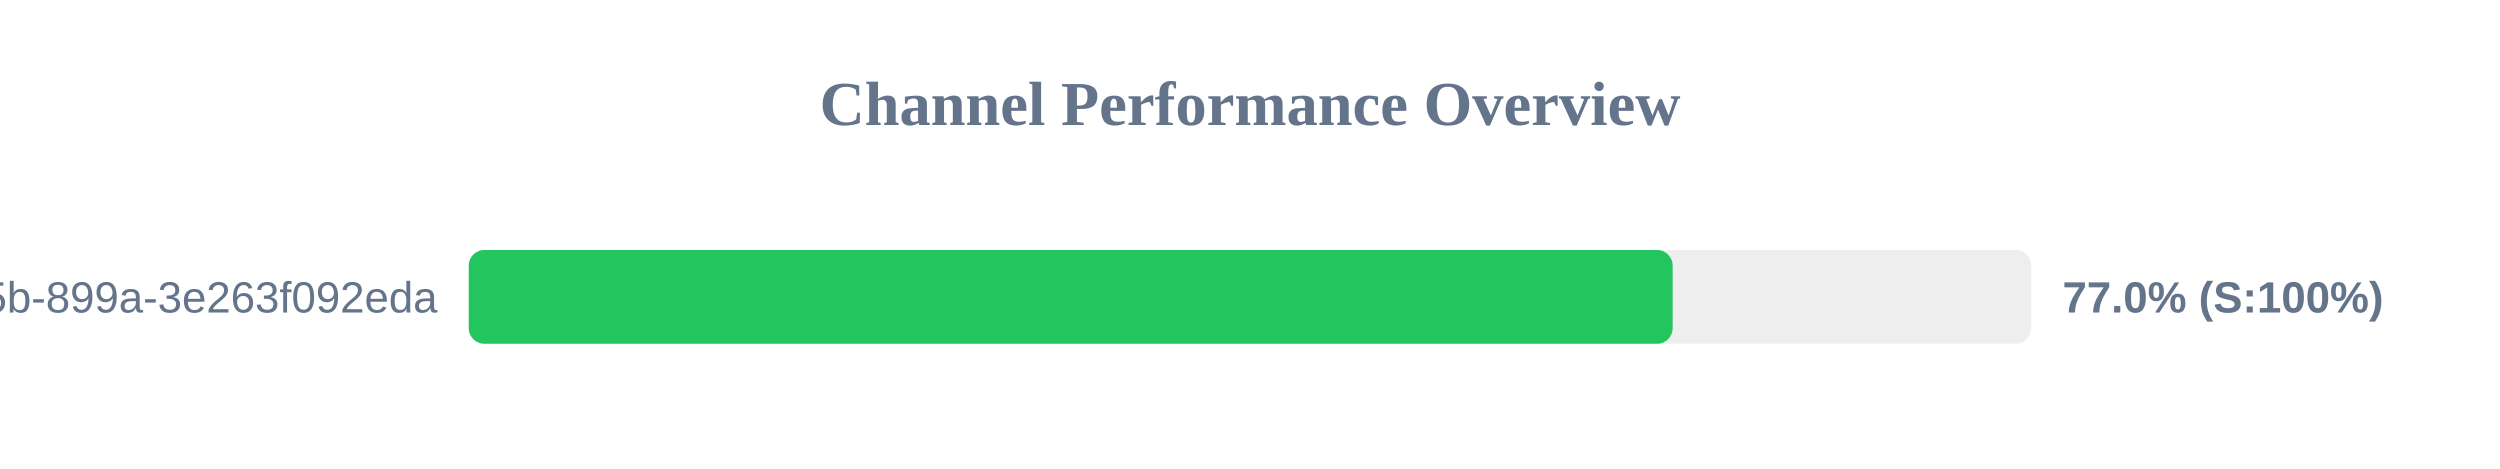
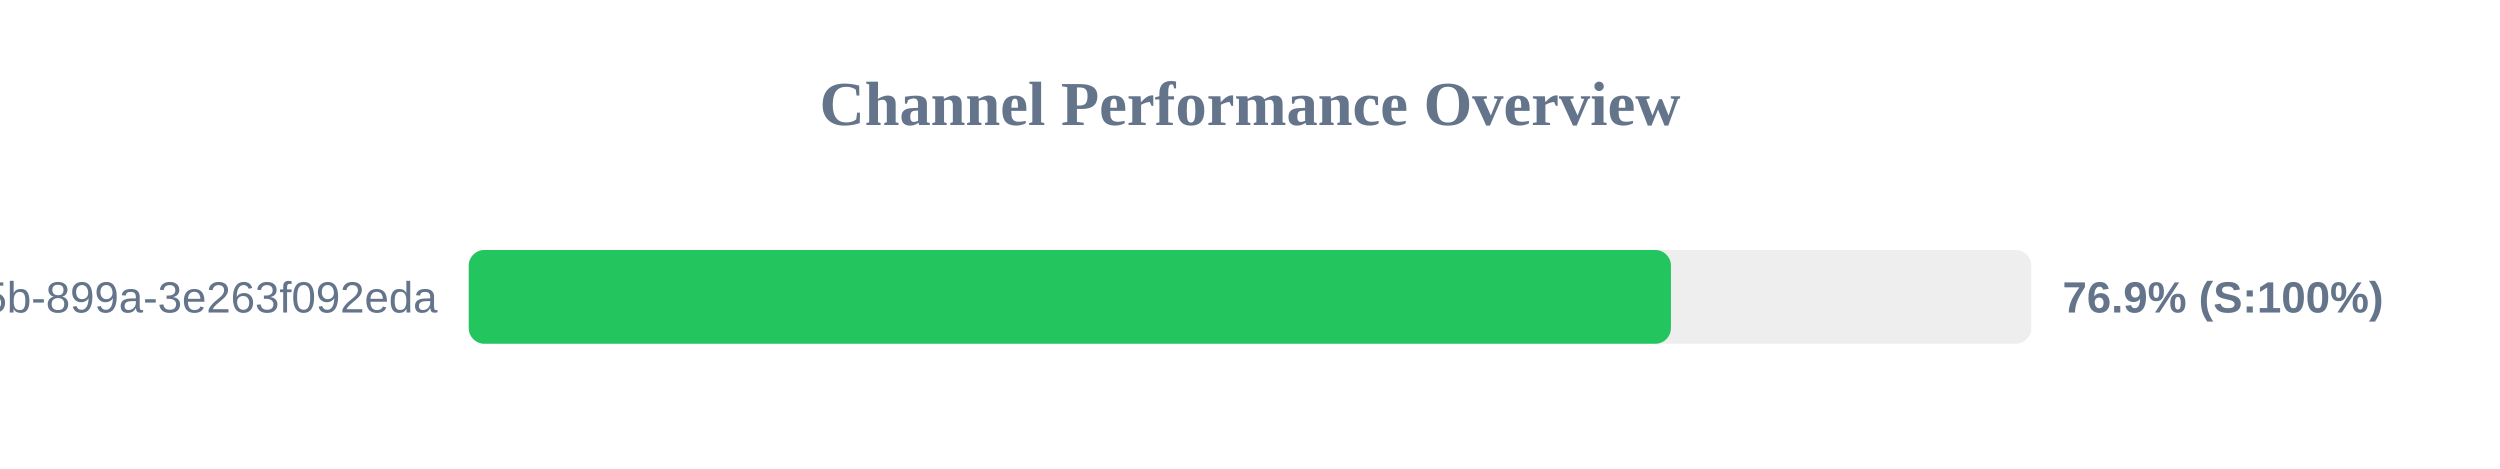
<svg xmlns="http://www.w3.org/2000/svg" width="800" height="150" version="1.1">
  <style>
        .row { font: 14px Arial; fill: #64748b; }
        .score { font: bold 14px Arial; fill: #64748b; }
    </style>
  <text x="400" y="40" text-anchor="middle" font-size="20px" font-weight="bold" fill="#64748b">Channel Performance Overview</text>
  <rect x="150" y="80" width="500" height="30" fill="#eee" rx="5" />
-   <rect x="150" y="80" width="385.25" height="30" fill="#22c55e" rx="5" />
+   <rect x="150" y="80" width="384.7" height="30" fill="#22c55e" rx="5" />
  <text x="140" y="100" text-anchor="end" class="row">?uuid=6bf726db-fb0b-405b-899a-3e263f092eda</text>
-   <text x="660" y="100" text-anchor="start" class="score">77.0% (S:100%)</text>
+   <text x="660" y="100" text-anchor="start" class="score">76.9% (S:100%)</text>
</svg>
